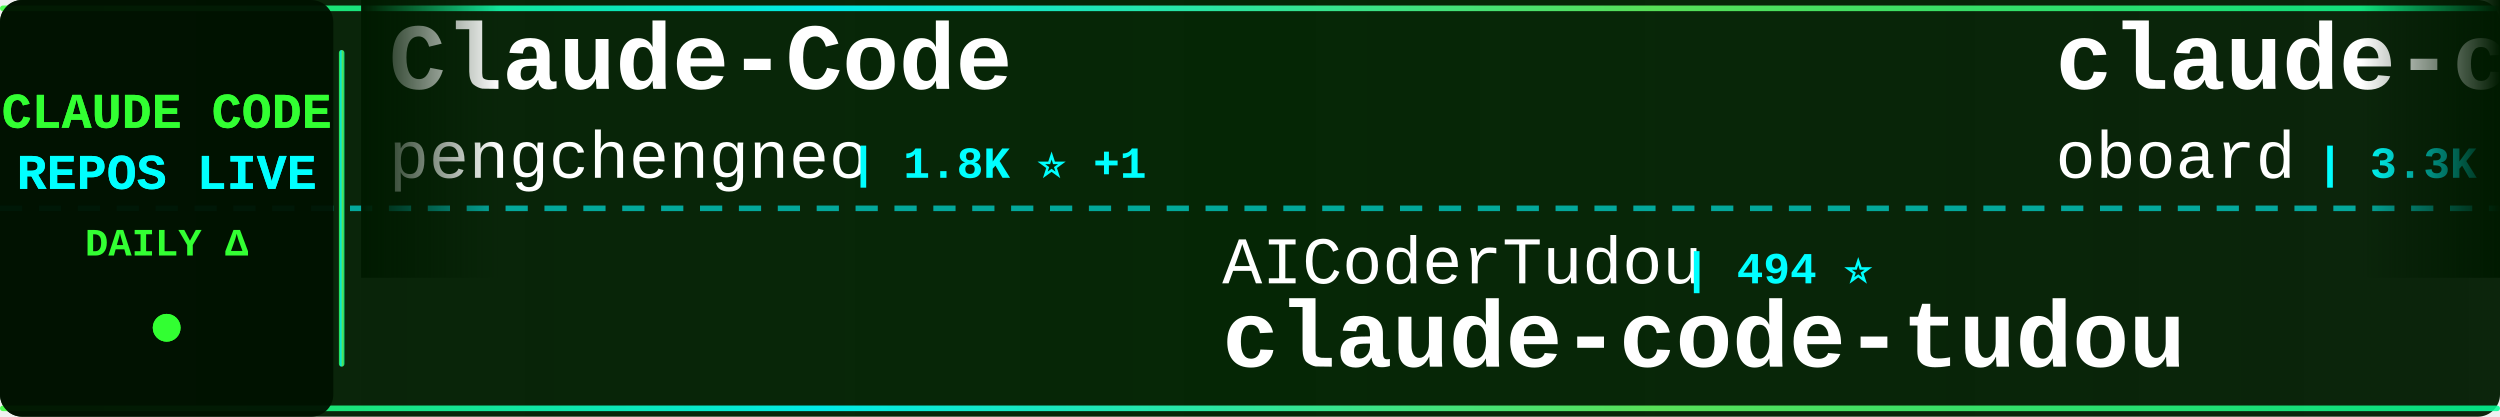
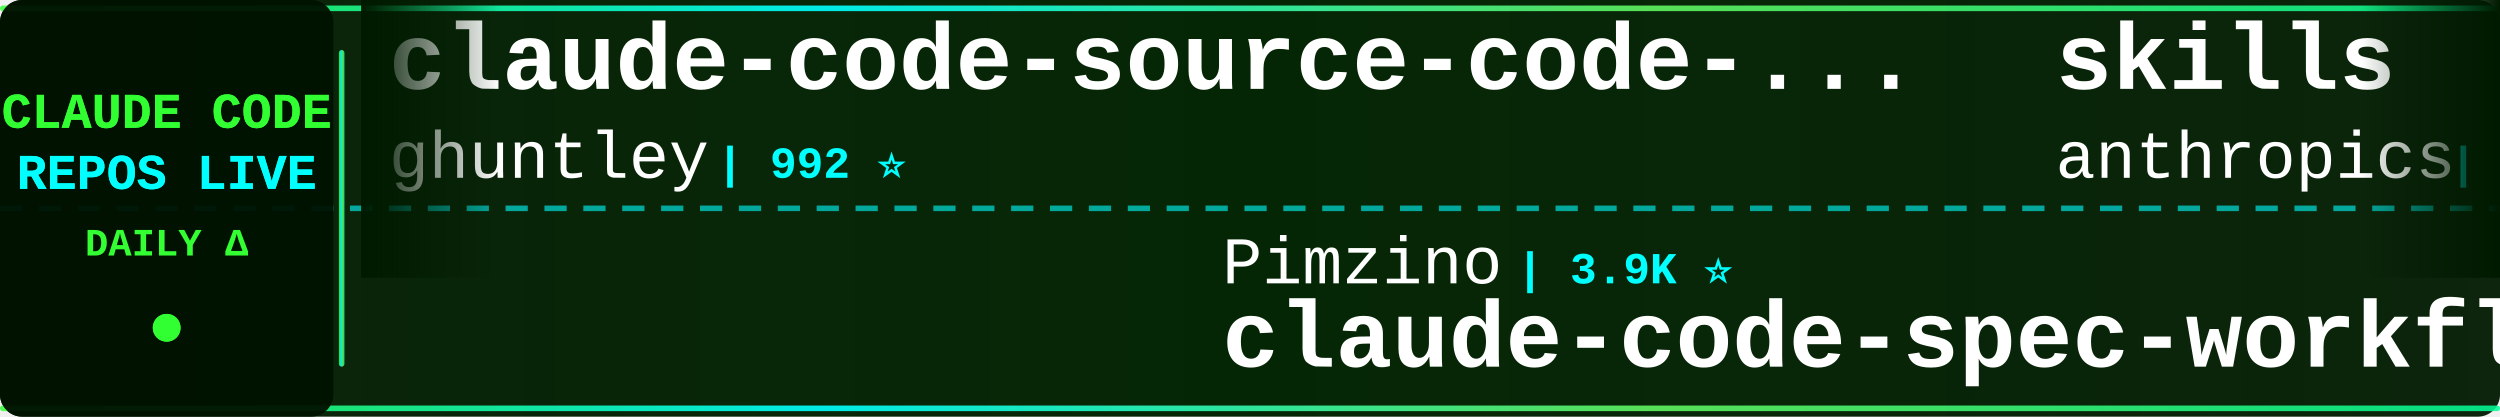
<svg xmlns="http://www.w3.org/2000/svg" width="900" height="150">
  <defs>
    <linearGradient id="tickerBg" x1="0%" y1="0%" x2="100%" y2="0%">
      <stop offset="0%" style="stop-color:#001a00;stop-opacity:0.95" />
      <stop offset="50%" style="stop-color:#002200;stop-opacity:0.98" />
      <stop offset="100%" style="stop-color:#001a00;stop-opacity:0.95" />
    </linearGradient>
    <linearGradient id="borderGrad" x1="0%" y1="0%" x2="100%" y2="0%">
      <stop offset="0%" style="stop-color:#33ff33;stop-opacity:0.85">
        <animate attributeName="stop-opacity" values="0.85;1;0.85" dur="2s" repeatCount="indefinite" />
      </stop>
      <stop offset="33%" style="stop-color:#00ffff;stop-opacity:0.9">
        <animate attributeName="stop-opacity" values="0.9;1;0.9" dur="2.2s" repeatCount="indefinite" />
      </stop>
      <stop offset="66%" style="stop-color:#66ff66;stop-opacity:0.85">
        <animate attributeName="stop-opacity" values="0.85;1;0.85" dur="1.8s" repeatCount="indefinite" />
      </stop>
      <stop offset="100%" style="stop-color:#00ff99;stop-opacity:0.85">
        <animate attributeName="stop-opacity" values="0.85;1;0.85" dur="2s" repeatCount="indefinite" />
      </stop>
    </linearGradient>
    <filter id="textGlow">
      <feGaussianBlur stdDeviation="0.1" result="coloredBlur" />
      <feMerge>
        <feMergeNode in="coloredBlur" />
        <feMergeNode in="SourceGraphic" />
      </feMerge>
    </filter>
    <filter id="metricGlow">
      <feGaussianBlur stdDeviation="0.2" result="coloredBlur" />
      <feMerge>
        <feMergeNode in="coloredBlur" />
        <feMergeNode in="SourceGraphic" />
      </feMerge>
    </filter>
    <linearGradient id="leftFade" x1="0%" y1="0%" x2="100%" y2="0%">
      <stop offset="0%" style="stop-color:#001a00;stop-opacity:1" />
      <stop offset="100%" style="stop-color:#001a00;stop-opacity:0" />
    </linearGradient>
    <linearGradient id="rightFade" x1="0%" y1="0%" x2="100%" y2="0%">
      <stop offset="0%" style="stop-color:#001a00;stop-opacity:0" />
      <stop offset="100%" style="stop-color:#001a00;stop-opacity:1" />
    </linearGradient>
  </defs>
  <rect width="900" height="150" fill="url(#tickerBg)" rx="8" />
  <rect x="0" y="2" width="900" height="2" fill="url(#borderGrad)" rx="1" />
  <rect x="0" y="146" width="900" height="2" fill="url(#borderGrad)" rx="1" />
  <line x1="0" y1="75" x2="900" y2="75" stroke="#00ffff" stroke-width="2" stroke-dasharray="8 6" opacity="0.6" />
  <rect x="0" y="0" width="120" height="150" fill="#001100" opacity="0.95" rx="8" />
  <text x="60" y="46" font-family="'Courier New', monospace" font-size="18" font-weight="bold" fill="#33ff33" text-anchor="middle" filter="url(#textGlow)">
    CLAUDE CODE
  </text>
  <text x="60" y="68" font-family="'Courier New', monospace" font-size="18" font-weight="bold" fill="#00ffff" text-anchor="middle" filter="url(#textGlow)">
    REPOS LIVE
  </text>
  <text x="60" y="92" font-family="'Courier New', monospace" font-size="14" font-weight="bold" fill="#33ff33" text-anchor="middle">
    DAILY Δ
  </text>
  <circle cx="60" cy="118" r="5" fill="#33ff33" filter="url(#metricGlow)">
    <animate attributeName="r" values="4;6;4" dur="1.5s" repeatCount="indefinite" />
    <animate attributeName="opacity" values="0.6;1;0.6" dur="1.5s" repeatCount="indefinite" />
  </circle>
  <rect x="122" y="18" width="2" height="114" fill="url(#borderGrad)" rx="1" />
  <clipPath id="tickerClip">
    <rect x="130" y="0" width="770" height="150" />
  </clipPath>
  <g clip-path="url(#tickerClip)">
    <g id="tickerItems">
      <animateTransform attributeName="transform" attributeType="XML" type="translate" from="0 0" to="-3000 0" dur="54s" repeatCount="indefinite" />
      <g transform="translate(0, 0)">
-         <text x="140" y="32" font-family="'Courier New', monospace" font-size="34" font-weight="bold" fill="#ffffff">Claude-Code</text>
-         <text x="140" y="64" font-family="'Courier New', monospace" font-size="24" font-weight="normal" fill="#ffffff" opacity="1.0">pengchengneo</text>
-         <text x="306" y="64" font-family="'Courier New', monospace" font-size="16" font-weight="bold" fill="#00ffff"> | 1.8K ⭐ +1</text>
+         <text x="140" y="32" font-family="'Courier New', monospace" font-size="34" font-weight="bold" fill="#ffffff">claude-code-source-code-...</text>
+         <text x="140" y="64" font-family="'Courier New', monospace" font-size="24" font-weight="normal" fill="#ffffff" opacity="1.0">ghuntley</text>
+         <text x="258" y="64" font-family="'Courier New', monospace" font-size="16" font-weight="bold" fill="#00ffff"> | 992 ⭐</text>
      </g>
      <g transform="translate(300, 0)">
-         <text x="140" y="102" font-family="'Courier New', monospace" font-size="24" font-weight="normal" fill="#ffffff" opacity="1.0">AICoderTudou</text>
-         <text x="306" y="102" font-family="'Courier New', monospace" font-size="16" font-weight="bold" fill="#00ffff"> | 494 ⭐</text>
-         <text x="140" y="132" font-family="'Courier New', monospace" font-size="34" font-weight="bold" fill="#ffffff">claude-code-tudou</text>
+         <text x="140" y="102" font-family="'Courier New', monospace" font-size="24" font-weight="normal" fill="#ffffff" opacity="1.0">Pimzino</text>
+         <text x="246" y="102" font-family="'Courier New', monospace" font-size="16" font-weight="bold" fill="#00ffff"> | 3.9K ⭐</text>
+         <text x="140" y="132" font-family="'Courier New', monospace" font-size="34" font-weight="bold" fill="#ffffff">claude-code-spec-workflo...</text>
      </g>
      <g transform="translate(600, 0)">
-         <text x="140" y="32" font-family="'Courier New', monospace" font-size="34" font-weight="bold" fill="#ffffff">claude-code-rev</text>
-         <text x="140" y="64" font-family="'Courier New', monospace" font-size="24" font-weight="normal" fill="#ffffff" opacity="1.0">oboard</text>
-         <text x="234" y="64" font-family="'Courier New', monospace" font-size="16" font-weight="bold" fill="#00ffff"> | 3.3K ⭐ +1</text>
+         <text x="140" y="32" font-family="'Courier New', monospace" font-size="34" font-weight="bold" fill="#ffffff">skills</text>
+         <text x="140" y="64" font-family="'Courier New', monospace" font-size="24" font-weight="normal" fill="#ffffff" opacity="1.0">anthropics</text>
+         <text x="282" y="64" font-family="'Courier New', monospace" font-size="16" font-weight="bold" fill="#00ffff"> | 179.2K ⭐ +37</text>
      </g>
      <g transform="translate(900, 0)">
-         <text x="140" y="102" font-family="'Courier New', monospace" font-size="24" font-weight="normal" fill="#ffffff" opacity="1.0">ding113</text>
-         <text x="246" y="102" font-family="'Courier New', monospace" font-size="16" font-weight="bold" fill="#00ffff"> | 3.4K ⭐</text>
-         <text x="140" y="132" font-family="'Courier New', monospace" font-size="34" font-weight="bold" fill="#ffffff">claude-code-hub</text>
+         <text x="140" y="102" font-family="'Courier New', monospace" font-size="24" font-weight="normal" fill="#ffffff" opacity="1.0">jqueryscript</text>
+         <text x="306" y="102" font-family="'Courier New', monospace" font-size="16" font-weight="bold" fill="#00ffff"> | 521 ⭐</text>
+         <text x="140" y="132" font-family="'Courier New', monospace" font-size="34" font-weight="bold" fill="#ffffff">awesome-claude-code</text>
      </g>
      <g transform="translate(1200, 0)">
-         <text x="140" y="32" font-family="'Courier New', monospace" font-size="34" font-weight="bold" fill="#ffffff">claude-code-analysis</text>
-         <text x="140" y="64" font-family="'Courier New', monospace" font-size="24" font-weight="normal" fill="#ffffff" opacity="1.0">liuup</text>
-         <text x="222" y="64" font-family="'Courier New', monospace" font-size="16" font-weight="bold" fill="#00ffff"> | 4.0K ⭐</text>
+         <text x="140" y="32" font-family="'Courier New', monospace" font-size="34" font-weight="bold" fill="#ffffff">claude-code-proxy</text>
+         <text x="140" y="64" font-family="'Courier New', monospace" font-size="24" font-weight="normal" fill="#ffffff" opacity="1.0">fuergaosi233</text>
+         <text x="306" y="64" font-family="'Courier New', monospace" font-size="16" font-weight="bold" fill="#00ffff"> | 2.8K ⭐</text>
      </g>
      <g transform="translate(1500, 0)">
-         <text x="140" y="102" font-family="'Courier New', monospace" font-size="24" font-weight="normal" fill="#ffffff" opacity="1.0">andrew-kramer-inno</text>
-         <text x="378" y="102" font-family="'Courier New', monospace" font-size="16" font-weight="bold" fill="#00ffff"> | 595 ⭐</text>
-         <text x="140" y="132" font-family="'Courier New', monospace" font-size="34" font-weight="bold" fill="#ffffff">claude-code-source-build</text>
+         <text x="140" y="102" font-family="'Courier New', monospace" font-size="24" font-weight="normal" fill="#ffffff" opacity="1.0">diet103</text>
+         <text x="246" y="102" font-family="'Courier New', monospace" font-size="16" font-weight="bold" fill="#00ffff"> | 10.0K ⭐</text>
+         <text x="140" y="132" font-family="'Courier New', monospace" font-size="34" font-weight="bold" fill="#ffffff">claude-code-infrastructu...</text>
      </g>
      <g transform="translate(1800, 0)">
-         <text x="140" y="32" font-family="'Courier New', monospace" font-size="34" font-weight="bold" fill="#ffffff">claude-code-skills</text>
-         <text x="140" y="64" font-family="'Courier New', monospace" font-size="24" font-weight="normal" fill="#ffffff" opacity="1.0">daymade</text>
-         <text x="246" y="64" font-family="'Courier New', monospace" font-size="16" font-weight="bold" fill="#00ffff"> | 1.4K ⭐</text>
+         <text x="140" y="32" font-family="'Courier New', monospace" font-size="34" font-weight="bold" fill="#ffffff">claude-coder</text>
+         <text x="140" y="64" font-family="'Courier New', monospace" font-size="24" font-weight="normal" fill="#ffffff" opacity="1.0">kodu-ai</text>
+         <text x="246" y="64" font-family="'Courier New', monospace" font-size="16" font-weight="bold" fill="#00ffff"> | 5.2K ⭐</text>
      </g>
      <g transform="translate(2100, 0)">
-         <text x="140" y="102" font-family="'Courier New', monospace" font-size="24" font-weight="normal" fill="#ffffff" opacity="1.0">chauncygu</text>
-         <text x="270" y="102" font-family="'Courier New', monospace" font-size="16" font-weight="bold" fill="#00ffff"> | 2.8K ⭐</text>
-         <text x="140" y="132" font-family="'Courier New', monospace" font-size="34" font-weight="bold" fill="#ffffff">collection-claude-code-s...</text>
+         <text x="140" y="102" font-family="'Courier New', monospace" font-size="24" font-weight="normal" fill="#ffffff" opacity="1.0">huangjia2019</text>
+         <text x="306" y="102" font-family="'Courier New', monospace" font-size="16" font-weight="bold" fill="#00ffff"> | 1.1K ⭐</text>
+         <text x="140" y="132" font-family="'Courier New', monospace" font-size="34" font-weight="bold" fill="#ffffff">claude-code-engineering</text>
      </g>
      <g transform="translate(2400, 0)">
-         <text x="140" y="32" font-family="'Courier New', monospace" font-size="34" font-weight="bold" fill="#ffffff">Claude-Code</text>
-         <text x="140" y="64" font-family="'Courier New', monospace" font-size="24" font-weight="normal" fill="#ffffff" opacity="1.0">KPR111</text>
-         <text x="234" y="64" font-family="'Courier New', monospace" font-size="16" font-weight="bold" fill="#00ffff"> | 18 ⭐</text>
+         <text x="140" y="32" font-family="'Courier New', monospace" font-size="34" font-weight="bold" fill="#ffffff">claude-code-telegram</text>
+         <text x="140" y="64" font-family="'Courier New', monospace" font-size="24" font-weight="normal" fill="#ffffff" opacity="1.0">overwirehq</text>
+         <text x="282" y="64" font-family="'Courier New', monospace" font-size="16" font-weight="bold" fill="#00ffff"> | 2.8K ⭐</text>
      </g>
      <g transform="translate(2700, 0)">
-         <text x="140" y="102" font-family="'Courier New', monospace" font-size="24" font-weight="normal" fill="#ffffff" opacity="1.0">fazxes</text>
-         <text x="234" y="102" font-family="'Courier New', monospace" font-size="16" font-weight="bold" fill="#00ffff"> | 244 ⭐</text>
-         <text x="140" y="132" font-family="'Courier New', monospace" font-size="34" font-weight="bold" fill="#ffffff">Claude-code</text>
+         <text x="140" y="102" font-family="'Courier New', monospace" font-size="24" font-weight="normal" fill="#ffffff" opacity="1.0">ykdojo</text>
+         <text x="234" y="102" font-family="'Courier New', monospace" font-size="16" font-weight="bold" fill="#00ffff"> | 10.2K ⭐ +2</text>
+         <text x="140" y="132" font-family="'Courier New', monospace" font-size="34" font-weight="bold" fill="#ffffff">claude-code-tips</text>
      </g>
      <g transform="translate(3000, 0)">
-         <text x="140" y="32" font-family="'Courier New', monospace" font-size="34" font-weight="bold" fill="#ffffff">Claude-Code</text>
-         <text x="140" y="64" font-family="'Courier New', monospace" font-size="24" font-weight="normal" fill="#ffffff" opacity="1.0">pengchengneo</text>
-         <text x="306" y="64" font-family="'Courier New', monospace" font-size="16" font-weight="bold" fill="#00ffff"> | 1.8K ⭐ +1</text>
+         <text x="140" y="32" font-family="'Courier New', monospace" font-size="34" font-weight="bold" fill="#ffffff">claude-code-source-code-...</text>
+         <text x="140" y="64" font-family="'Courier New', monospace" font-size="24" font-weight="normal" fill="#ffffff" opacity="1.0">ghuntley</text>
+         <text x="258" y="64" font-family="'Courier New', monospace" font-size="16" font-weight="bold" fill="#00ffff"> | 992 ⭐</text>
      </g>
      <g transform="translate(3300, 0)">
-         <text x="140" y="102" font-family="'Courier New', monospace" font-size="24" font-weight="normal" fill="#ffffff" opacity="1.0">AICoderTudou</text>
-         <text x="306" y="102" font-family="'Courier New', monospace" font-size="16" font-weight="bold" fill="#00ffff"> | 494 ⭐</text>
-         <text x="140" y="132" font-family="'Courier New', monospace" font-size="34" font-weight="bold" fill="#ffffff">claude-code-tudou</text>
+         <text x="140" y="102" font-family="'Courier New', monospace" font-size="24" font-weight="normal" fill="#ffffff" opacity="1.0">Pimzino</text>
+         <text x="246" y="102" font-family="'Courier New', monospace" font-size="16" font-weight="bold" fill="#00ffff"> | 3.9K ⭐</text>
+         <text x="140" y="132" font-family="'Courier New', monospace" font-size="34" font-weight="bold" fill="#ffffff">claude-code-spec-workflo...</text>
      </g>
      <g transform="translate(3600, 0)">
-         <text x="140" y="32" font-family="'Courier New', monospace" font-size="34" font-weight="bold" fill="#ffffff">claude-code-rev</text>
-         <text x="140" y="64" font-family="'Courier New', monospace" font-size="24" font-weight="normal" fill="#ffffff" opacity="1.0">oboard</text>
-         <text x="234" y="64" font-family="'Courier New', monospace" font-size="16" font-weight="bold" fill="#00ffff"> | 3.3K ⭐ +1</text>
+         <text x="140" y="32" font-family="'Courier New', monospace" font-size="34" font-weight="bold" fill="#ffffff">skills</text>
+         <text x="140" y="64" font-family="'Courier New', monospace" font-size="24" font-weight="normal" fill="#ffffff" opacity="1.0">anthropics</text>
+         <text x="282" y="64" font-family="'Courier New', monospace" font-size="16" font-weight="bold" fill="#00ffff"> | 179.2K ⭐ +37</text>
      </g>
      <g transform="translate(3900, 0)">
-         <text x="140" y="102" font-family="'Courier New', monospace" font-size="24" font-weight="normal" fill="#ffffff" opacity="1.0">ding113</text>
-         <text x="246" y="102" font-family="'Courier New', monospace" font-size="16" font-weight="bold" fill="#00ffff"> | 3.4K ⭐</text>
-         <text x="140" y="132" font-family="'Courier New', monospace" font-size="34" font-weight="bold" fill="#ffffff">claude-code-hub</text>
+         <text x="140" y="102" font-family="'Courier New', monospace" font-size="24" font-weight="normal" fill="#ffffff" opacity="1.0">jqueryscript</text>
+         <text x="306" y="102" font-family="'Courier New', monospace" font-size="16" font-weight="bold" fill="#00ffff"> | 521 ⭐</text>
+         <text x="140" y="132" font-family="'Courier New', monospace" font-size="34" font-weight="bold" fill="#ffffff">awesome-claude-code</text>
      </g>
    </g>
  </g>
  <rect x="130" y="0" width="50" height="100" fill="url(#leftFade)" />
  <rect x="850" y="0" width="50" height="100" fill="url(#rightFade)" />
</svg>
